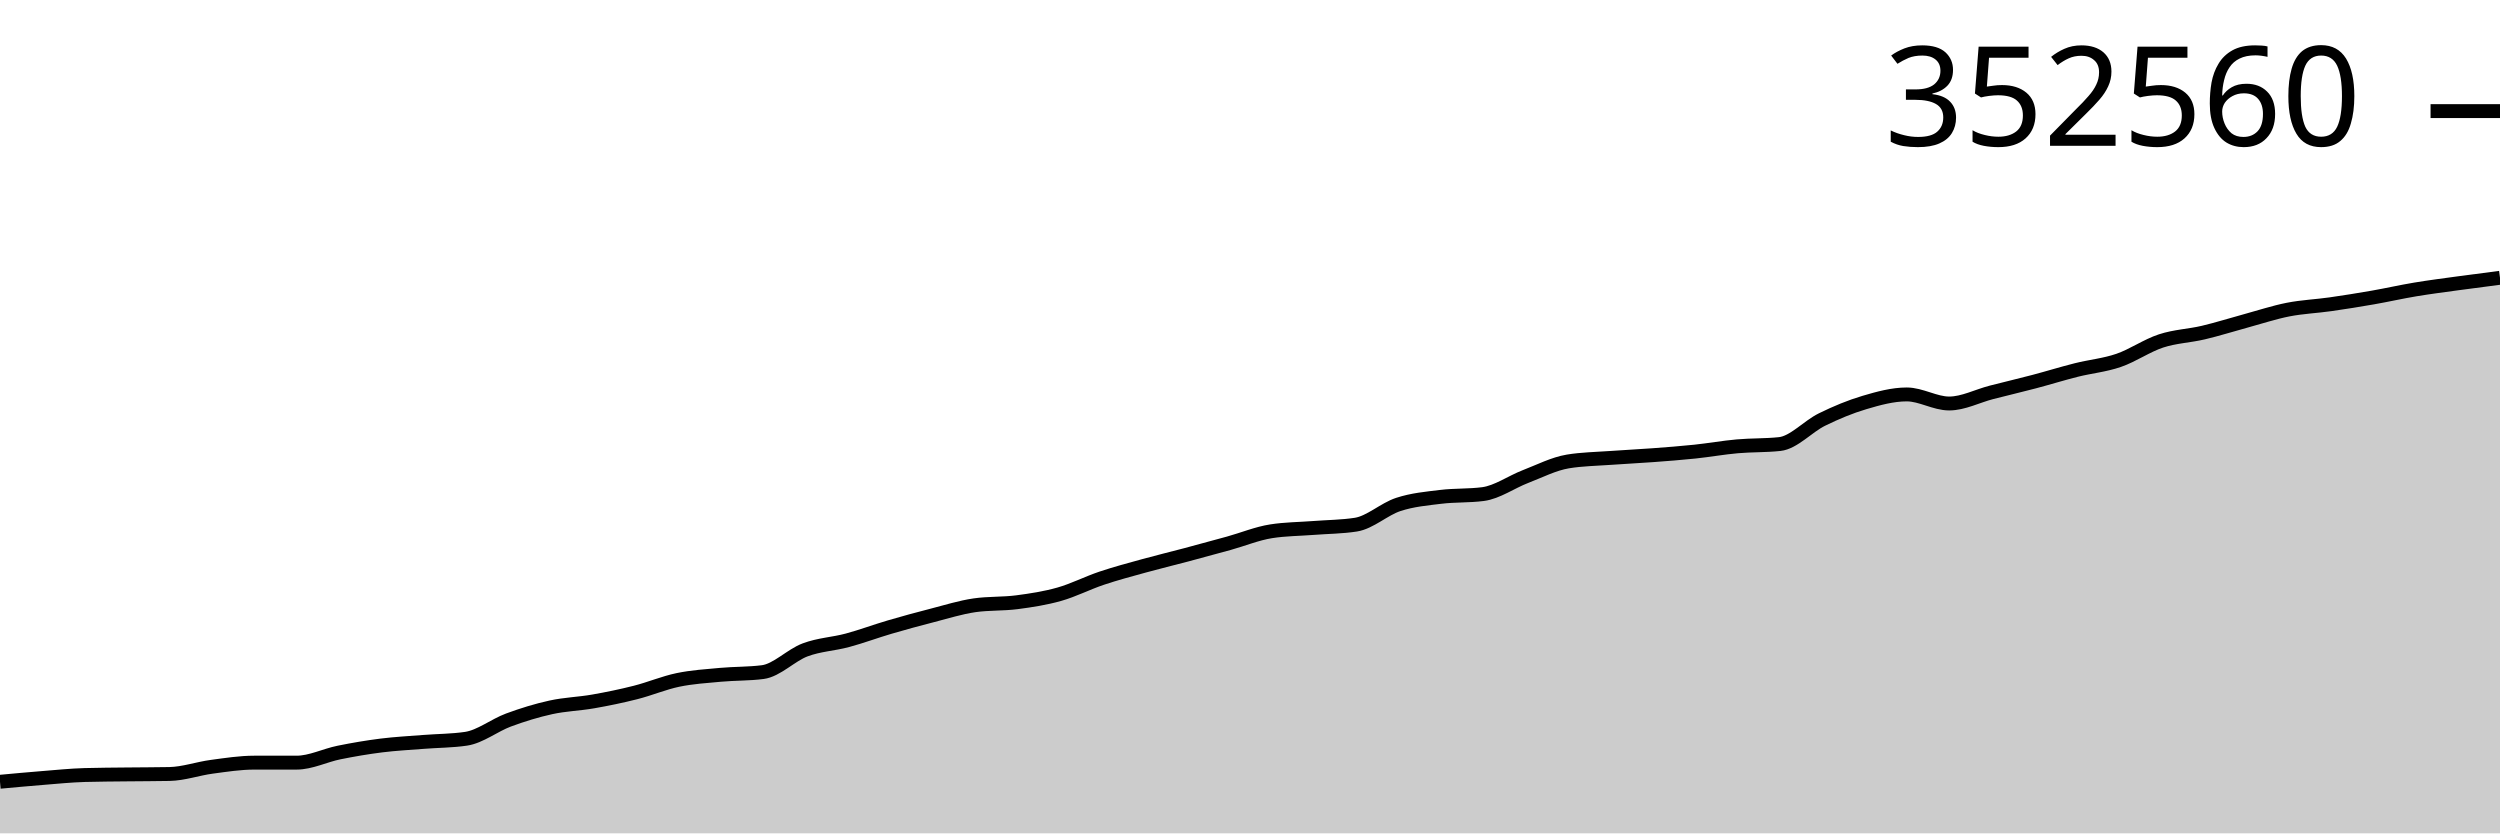
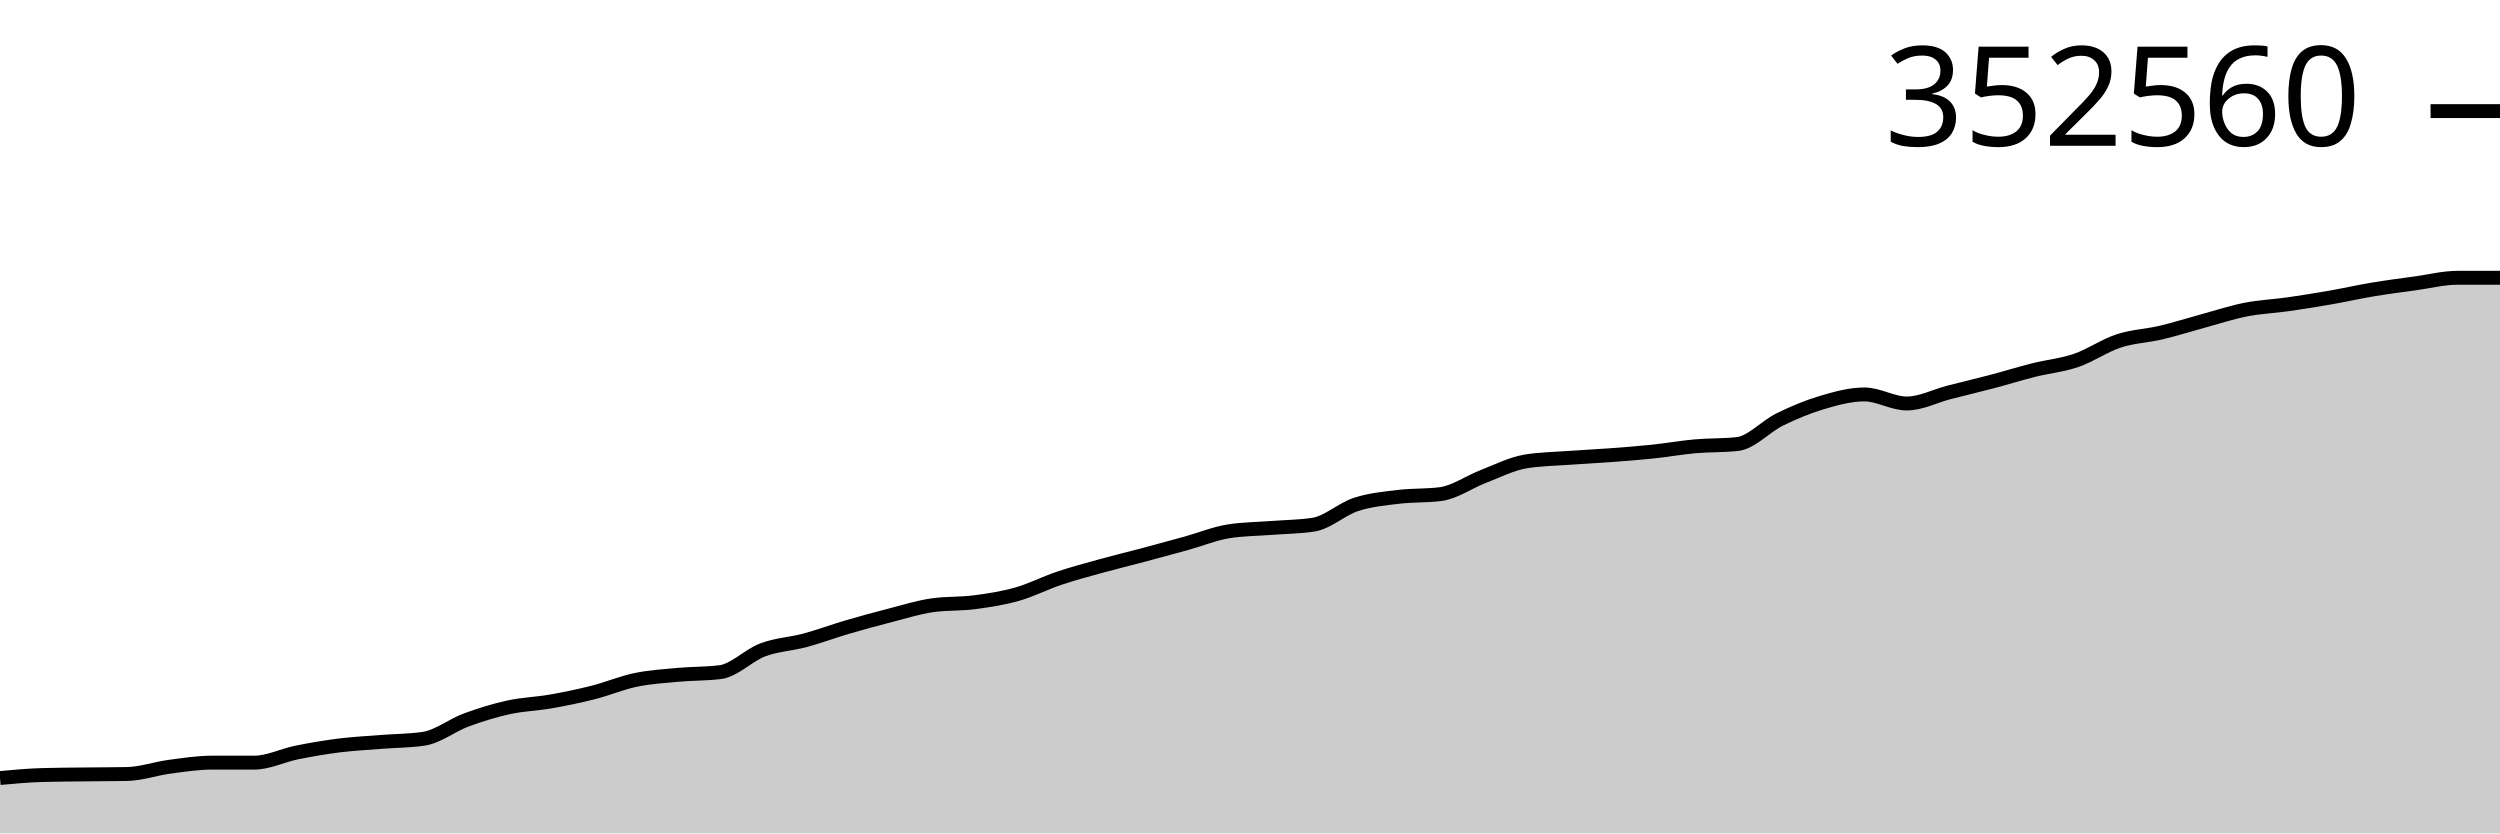
<svg xmlns="http://www.w3.org/2000/svg" viewBox="0 0 180 60">
  <g transform="translate(0,20)">
-     <path class="area" fill="rgba(0, 0, 0, 0.2)" d="M0,36.287C1.017,36.193,2.034,36.098,3.051,36.017C4.068,35.936,5.085,35.831,6.102,35.802C7.119,35.773,8.136,35.77,9.153,35.758C10.169,35.746,11.186,35.748,12.203,35.728C13.22,35.707,14.237,35.343,15.254,35.207C16.271,35.071,17.288,34.911,18.305,34.91C19.322,34.91,20.339,34.91,21.356,34.91C22.373,34.91,23.39,34.388,24.407,34.182C25.424,33.976,26.441,33.803,27.458,33.675C28.475,33.548,29.492,33.497,30.508,33.416C31.525,33.335,32.542,33.341,33.559,33.19C34.576,33.039,35.593,32.219,36.61,31.842C37.627,31.465,38.644,31.153,39.661,30.93C40.678,30.706,41.695,30.682,42.712,30.503C43.729,30.325,44.746,30.115,45.763,29.857C46.78,29.599,47.797,29.166,48.814,28.954C49.831,28.743,50.847,28.681,51.864,28.587C52.881,28.493,53.898,28.522,54.915,28.392C55.932,28.262,56.949,27.174,57.966,26.792C58.983,26.41,60,26.375,61.017,26.101C62.034,25.827,63.051,25.445,64.068,25.147C65.085,24.849,66.102,24.572,67.119,24.311C68.136,24.05,69.153,23.727,70.169,23.58C71.186,23.434,72.203,23.493,73.22,23.361C74.237,23.228,75.254,23.072,76.271,22.784C77.288,22.496,78.305,21.971,79.322,21.63C80.339,21.289,81.356,21.02,82.373,20.739C83.39,20.458,84.407,20.214,85.424,19.944C86.441,19.673,87.458,19.397,88.475,19.115C89.492,18.833,90.508,18.411,91.525,18.252C92.542,18.092,93.559,18.092,94.576,18.013C95.593,17.933,96.61,17.933,97.627,17.774C98.644,17.615,99.661,16.654,100.678,16.321C101.695,15.987,102.712,15.898,103.729,15.774C104.746,15.649,105.763,15.707,106.78,15.574C107.797,15.441,108.814,14.706,109.831,14.314C110.847,13.923,111.864,13.396,112.881,13.226C113.898,13.057,114.915,13.047,115.932,12.972C116.949,12.897,117.966,12.851,118.983,12.775C120,12.699,121.017,12.623,122.034,12.516C123.051,12.409,124.068,12.225,125.085,12.135C126.102,12.044,127.119,12.081,128.136,11.972C129.153,11.864,130.169,10.703,131.186,10.205C132.203,9.706,133.22,9.282,134.237,8.981C135.254,8.68,136.271,8.399,137.288,8.399C138.305,8.399,139.322,9.052,140.339,9.052C141.356,9.052,142.373,8.51,143.39,8.249C144.407,7.987,145.424,7.75,146.441,7.482C147.458,7.214,148.475,6.897,149.492,6.641C150.508,6.386,151.525,6.296,152.542,5.947C153.559,5.598,154.576,4.881,155.593,4.548C156.61,4.214,157.627,4.186,158.644,3.945C159.661,3.705,160.678,3.381,161.695,3.105C162.712,2.829,163.729,2.49,164.746,2.29C165.763,2.09,166.78,2.051,167.797,1.906C168.814,1.761,169.831,1.598,170.847,1.42C171.864,1.243,172.881,1.01,173.898,0.841C174.915,0.671,175.932,0.542,176.949,0.402C177.966,0.262,178.983,0.131,180,0L180,40C178.983,40,177.966,40,176.949,40C175.932,40,174.915,40,173.898,40C172.881,40,171.864,40,170.847,40C169.831,40,168.814,40,167.797,40C166.78,40,165.763,40,164.746,40C163.729,40,162.712,40,161.695,40C160.678,40,159.661,40,158.644,40C157.627,40,156.61,40,155.593,40C154.576,40,153.559,40,152.542,40C151.525,40,150.508,40,149.492,40C148.475,40,147.458,40,146.441,40C145.424,40,144.407,40,143.39,40C142.373,40,141.356,40,140.339,40C139.322,40,138.305,40,137.288,40C136.271,40,135.254,40,134.237,40C133.22,40,132.203,40,131.186,40C130.169,40,129.153,40,128.136,40C127.119,40,126.102,40,125.085,40C124.068,40,123.051,40,122.034,40C121.017,40,120,40,118.983,40C117.966,40,116.949,40,115.932,40C114.915,40,113.898,40,112.881,40C111.864,40,110.847,40,109.831,40C108.814,40,107.797,40,106.78,40C105.763,40,104.746,40,103.729,40C102.712,40,101.695,40,100.678,40C99.661,40,98.644,40,97.627,40C96.61,40,95.593,40,94.576,40C93.559,40,92.542,40,91.525,40C90.508,40,89.492,40,88.475,40C87.458,40,86.441,40,85.424,40C84.407,40,83.39,40,82.373,40C81.356,40,80.339,40,79.322,40C78.305,40,77.288,40,76.271,40C75.254,40,74.237,40,73.22,40C72.203,40,71.186,40,70.169,40C69.153,40,68.136,40,67.119,40C66.102,40,65.085,40,64.068,40C63.051,40,62.034,40,61.017,40C60,40,58.983,40,57.966,40C56.949,40,55.932,40,54.915,40C53.898,40,52.881,40,51.864,40C50.847,40,49.831,40,48.814,40C47.797,40,46.78,40,45.763,40C44.746,40,43.729,40,42.712,40C41.695,40,40.678,40,39.661,40C38.644,40,37.627,40,36.61,40C35.593,40,34.576,40,33.559,40C32.542,40,31.525,40,30.508,40C29.492,40,28.475,40,27.458,40C26.441,40,25.424,40,24.407,40C23.39,40,22.373,40,21.356,40C20.339,40,19.322,40,18.305,40C17.288,40,16.271,40,15.254,40C14.237,40,13.22,40,12.203,40C11.186,40,10.169,40,9.153,40C8.136,40,7.119,40,6.102,40C5.085,40,4.068,40,3.051,40C2.034,40,1.017,40,0,40Z" />
-     <path class="line" stroke="black" fill="none" d="M0,36.287C1.017,36.193,2.034,36.098,3.051,36.017C4.068,35.936,5.085,35.831,6.102,35.802C7.119,35.773,8.136,35.77,9.153,35.758C10.169,35.746,11.186,35.748,12.203,35.728C13.22,35.707,14.237,35.343,15.254,35.207C16.271,35.071,17.288,34.911,18.305,34.91C19.322,34.91,20.339,34.91,21.356,34.91C22.373,34.91,23.39,34.388,24.407,34.182C25.424,33.976,26.441,33.803,27.458,33.675C28.475,33.548,29.492,33.497,30.508,33.416C31.525,33.335,32.542,33.341,33.559,33.19C34.576,33.039,35.593,32.219,36.61,31.842C37.627,31.465,38.644,31.153,39.661,30.93C40.678,30.706,41.695,30.682,42.712,30.503C43.729,30.325,44.746,30.115,45.763,29.857C46.78,29.599,47.797,29.166,48.814,28.954C49.831,28.743,50.847,28.681,51.864,28.587C52.881,28.493,53.898,28.522,54.915,28.392C55.932,28.262,56.949,27.174,57.966,26.792C58.983,26.41,60,26.375,61.017,26.101C62.034,25.827,63.051,25.445,64.068,25.147C65.085,24.849,66.102,24.572,67.119,24.311C68.136,24.05,69.153,23.727,70.169,23.58C71.186,23.434,72.203,23.493,73.22,23.361C74.237,23.228,75.254,23.072,76.271,22.784C77.288,22.496,78.305,21.971,79.322,21.63C80.339,21.289,81.356,21.02,82.373,20.739C83.39,20.458,84.407,20.214,85.424,19.944C86.441,19.673,87.458,19.397,88.475,19.115C89.492,18.833,90.508,18.411,91.525,18.252C92.542,18.092,93.559,18.092,94.576,18.013C95.593,17.933,96.61,17.933,97.627,17.774C98.644,17.615,99.661,16.654,100.678,16.321C101.695,15.987,102.712,15.898,103.729,15.774C104.746,15.649,105.763,15.707,106.78,15.574C107.797,15.441,108.814,14.706,109.831,14.314C110.847,13.923,111.864,13.396,112.881,13.226C113.898,13.057,114.915,13.047,115.932,12.972C116.949,12.897,117.966,12.851,118.983,12.775C120,12.699,121.017,12.623,122.034,12.516C123.051,12.409,124.068,12.225,125.085,12.135C126.102,12.044,127.119,12.081,128.136,11.972C129.153,11.864,130.169,10.703,131.186,10.205C132.203,9.706,133.22,9.282,134.237,8.981C135.254,8.68,136.271,8.399,137.288,8.399C138.305,8.399,139.322,9.052,140.339,9.052C141.356,9.052,142.373,8.51,143.39,8.249C144.407,7.987,145.424,7.75,146.441,7.482C147.458,7.214,148.475,6.897,149.492,6.641C150.508,6.386,151.525,6.296,152.542,5.947C153.559,5.598,154.576,4.881,155.593,4.548C156.61,4.214,157.627,4.186,158.644,3.945C159.661,3.705,160.678,3.381,161.695,3.105C162.712,2.829,163.729,2.49,164.746,2.29C165.763,2.09,166.78,2.051,167.797,1.906C168.814,1.761,169.831,1.598,170.847,1.42C171.864,1.243,172.881,1.01,173.898,0.841C174.915,0.671,175.932,0.542,176.949,0.402C177.966,0.262,178.983,0.131,180,0" />
+     <path class="area" fill="rgba(0, 0, 0, 0.2)" d="M0,36.017C1.017,35.924,2.034,35.831,3.051,35.802C4.068,35.773,5.085,35.77,6.102,35.758C7.119,35.746,8.136,35.748,9.153,35.728C10.169,35.707,11.186,35.343,12.203,35.207C13.22,35.071,14.237,34.911,15.254,34.91C16.271,34.91,17.288,34.91,18.305,34.91C19.322,34.91,20.339,34.388,21.356,34.182C22.373,33.976,23.39,33.803,24.407,33.675C25.424,33.548,26.441,33.497,27.458,33.416C28.475,33.335,29.492,33.341,30.508,33.19C31.525,33.039,32.542,32.219,33.559,31.842C34.576,31.465,35.593,31.153,36.61,30.93C37.627,30.706,38.644,30.682,39.661,30.503C40.678,30.325,41.695,30.115,42.712,29.857C43.729,29.599,44.746,29.166,45.763,28.954C46.78,28.743,47.797,28.681,48.814,28.587C49.831,28.493,50.847,28.522,51.864,28.392C52.881,28.262,53.898,27.174,54.915,26.792C55.932,26.41,56.949,26.375,57.966,26.101C58.983,25.827,60,25.445,61.017,25.147C62.034,24.849,63.051,24.572,64.068,24.311C65.085,24.05,66.102,23.727,67.119,23.58C68.136,23.434,69.153,23.493,70.169,23.361C71.186,23.228,72.203,23.072,73.22,22.784C74.237,22.496,75.254,21.971,76.271,21.63C77.288,21.289,78.305,21.02,79.322,20.739C80.339,20.458,81.356,20.214,82.373,19.944C83.39,19.673,84.407,19.397,85.424,19.115C86.441,18.833,87.458,18.411,88.475,18.252C89.492,18.092,90.508,18.092,91.525,18.013C92.542,17.933,93.559,17.933,94.576,17.774C95.593,17.615,96.61,16.654,97.627,16.321C98.644,15.987,99.661,15.898,100.678,15.774C101.695,15.649,102.712,15.707,103.729,15.574C104.746,15.441,105.763,14.706,106.78,14.314C107.797,13.923,108.814,13.396,109.831,13.226C110.847,13.057,111.864,13.047,112.881,12.972C113.898,12.897,114.915,12.851,115.932,12.775C116.949,12.699,117.966,12.623,118.983,12.516C120,12.409,121.017,12.225,122.034,12.135C123.051,12.044,124.068,12.081,125.085,11.972C126.102,11.864,127.119,10.703,128.136,10.205C129.153,9.706,130.169,9.282,131.186,8.981C132.203,8.68,133.22,8.399,134.237,8.399C135.254,8.399,136.271,9.052,137.288,9.052C138.305,9.052,139.322,8.51,140.339,8.249C141.356,7.987,142.373,7.75,143.39,7.482C144.407,7.214,145.424,6.897,146.441,6.641C147.458,6.386,148.475,6.296,149.492,5.947C150.508,5.598,151.525,4.881,152.542,4.548C153.559,4.214,154.576,4.186,155.593,3.945C156.61,3.705,157.627,3.381,158.644,3.105C159.661,2.829,160.678,2.49,161.695,2.29C162.712,2.09,163.729,2.051,164.746,1.906C165.763,1.761,166.78,1.598,167.797,1.42C168.814,1.243,169.831,1.01,170.847,0.841C171.864,0.671,172.881,0.542,173.898,0.402C174.915,0.262,175.932,0,176.949,0C177.966,0,178.983,0,180,0L180,40C178.983,40,177.966,40,176.949,40C175.932,40,174.915,40,173.898,40C172.881,40,171.864,40,170.847,40C169.831,40,168.814,40,167.797,40C166.78,40,165.763,40,164.746,40C163.729,40,162.712,40,161.695,40C160.678,40,159.661,40,158.644,40C157.627,40,156.61,40,155.593,40C154.576,40,153.559,40,152.542,40C151.525,40,150.508,40,149.492,40C148.475,40,147.458,40,146.441,40C145.424,40,144.407,40,143.39,40C142.373,40,141.356,40,140.339,40C139.322,40,138.305,40,137.288,40C136.271,40,135.254,40,134.237,40C133.22,40,132.203,40,131.186,40C130.169,40,129.153,40,128.136,40C127.119,40,126.102,40,125.085,40C124.068,40,123.051,40,122.034,40C121.017,40,120,40,118.983,40C117.966,40,116.949,40,115.932,40C114.915,40,113.898,40,112.881,40C111.864,40,110.847,40,109.831,40C108.814,40,107.797,40,106.78,40C105.763,40,104.746,40,103.729,40C102.712,40,101.695,40,100.678,40C99.661,40,98.644,40,97.627,40C96.61,40,95.593,40,94.576,40C93.559,40,92.542,40,91.525,40C90.508,40,89.492,40,88.475,40C87.458,40,86.441,40,85.424,40C84.407,40,83.39,40,82.373,40C81.356,40,80.339,40,79.322,40C78.305,40,77.288,40,76.271,40C75.254,40,74.237,40,73.22,40C72.203,40,71.186,40,70.169,40C69.153,40,68.136,40,67.119,40C66.102,40,65.085,40,64.068,40C63.051,40,62.034,40,61.017,40C60,40,58.983,40,57.966,40C56.949,40,55.932,40,54.915,40C53.898,40,52.881,40,51.864,40C50.847,40,49.831,40,48.814,40C47.797,40,46.78,40,45.763,40C44.746,40,43.729,40,42.712,40C41.695,40,40.678,40,39.661,40C38.644,40,37.627,40,36.61,40C35.593,40,34.576,40,33.559,40C32.542,40,31.525,40,30.508,40C29.492,40,28.475,40,27.458,40C26.441,40,25.424,40,24.407,40C23.39,40,22.373,40,21.356,40C20.339,40,19.322,40,18.305,40C17.288,40,16.271,40,15.254,40C14.237,40,13.22,40,12.203,40C11.186,40,10.169,40,9.153,40C8.136,40,7.119,40,6.102,40C5.085,40,4.068,40,3.051,40C2.034,40,1.017,40,0,40Z" />
+     <path class="line" stroke="black" fill="none" d="M0,36.017C1.017,35.924,2.034,35.831,3.051,35.802C4.068,35.773,5.085,35.77,6.102,35.758C7.119,35.746,8.136,35.748,9.153,35.728C10.169,35.707,11.186,35.343,12.203,35.207C13.22,35.071,14.237,34.911,15.254,34.91C16.271,34.91,17.288,34.91,18.305,34.91C19.322,34.91,20.339,34.388,21.356,34.182C22.373,33.976,23.39,33.803,24.407,33.675C25.424,33.548,26.441,33.497,27.458,33.416C28.475,33.335,29.492,33.341,30.508,33.19C31.525,33.039,32.542,32.219,33.559,31.842C34.576,31.465,35.593,31.153,36.61,30.93C37.627,30.706,38.644,30.682,39.661,30.503C40.678,30.325,41.695,30.115,42.712,29.857C43.729,29.599,44.746,29.166,45.763,28.954C46.78,28.743,47.797,28.681,48.814,28.587C49.831,28.493,50.847,28.522,51.864,28.392C52.881,28.262,53.898,27.174,54.915,26.792C55.932,26.41,56.949,26.375,57.966,26.101C58.983,25.827,60,25.445,61.017,25.147C62.034,24.849,63.051,24.572,64.068,24.311C65.085,24.05,66.102,23.727,67.119,23.58C68.136,23.434,69.153,23.493,70.169,23.361C71.186,23.228,72.203,23.072,73.22,22.784C74.237,22.496,75.254,21.971,76.271,21.63C77.288,21.289,78.305,21.02,79.322,20.739C80.339,20.458,81.356,20.214,82.373,19.944C83.39,19.673,84.407,19.397,85.424,19.115C86.441,18.833,87.458,18.411,88.475,18.252C89.492,18.092,90.508,18.092,91.525,18.013C92.542,17.933,93.559,17.933,94.576,17.774C95.593,17.615,96.61,16.654,97.627,16.321C98.644,15.987,99.661,15.898,100.678,15.774C101.695,15.649,102.712,15.707,103.729,15.574C104.746,15.441,105.763,14.706,106.78,14.314C107.797,13.923,108.814,13.396,109.831,13.226C110.847,13.057,111.864,13.047,112.881,12.972C113.898,12.897,114.915,12.851,115.932,12.775C116.949,12.699,117.966,12.623,118.983,12.516C120,12.409,121.017,12.225,122.034,12.135C123.051,12.044,124.068,12.081,125.085,11.972C126.102,11.864,127.119,10.703,128.136,10.205C129.153,9.706,130.169,9.282,131.186,8.981C132.203,8.68,133.22,8.399,134.237,8.399C135.254,8.399,136.271,9.052,137.288,9.052C138.305,9.052,139.322,8.51,140.339,8.249C141.356,7.987,142.373,7.75,143.39,7.482C144.407,7.214,145.424,6.897,146.441,6.641C147.458,6.386,148.475,6.296,149.492,5.947C150.508,5.598,151.525,4.881,152.542,4.548C153.559,4.214,154.576,4.186,155.593,3.945C156.61,3.705,157.627,3.381,158.644,3.105C159.661,2.829,160.678,2.49,161.695,2.29C162.712,2.09,163.729,2.051,164.746,1.906C165.763,1.761,166.78,1.598,167.797,1.42C168.814,1.243,169.831,1.01,170.847,0.841C171.864,0.671,172.881,0.542,173.898,0.402C174.915,0.262,175.932,0,176.949,0C177.966,0,178.983,0,180,0" />
    <path class="axis-ceiling" stroke-width="1" stroke="black" fill="none" d="M175,-12L180,-12" />
    <text class="axis-ceiling-label" font-family="sans-serif" text-anchor="end" font-size="10px" x="170" y="-9.5">352560</text>
  </g>
</svg>
